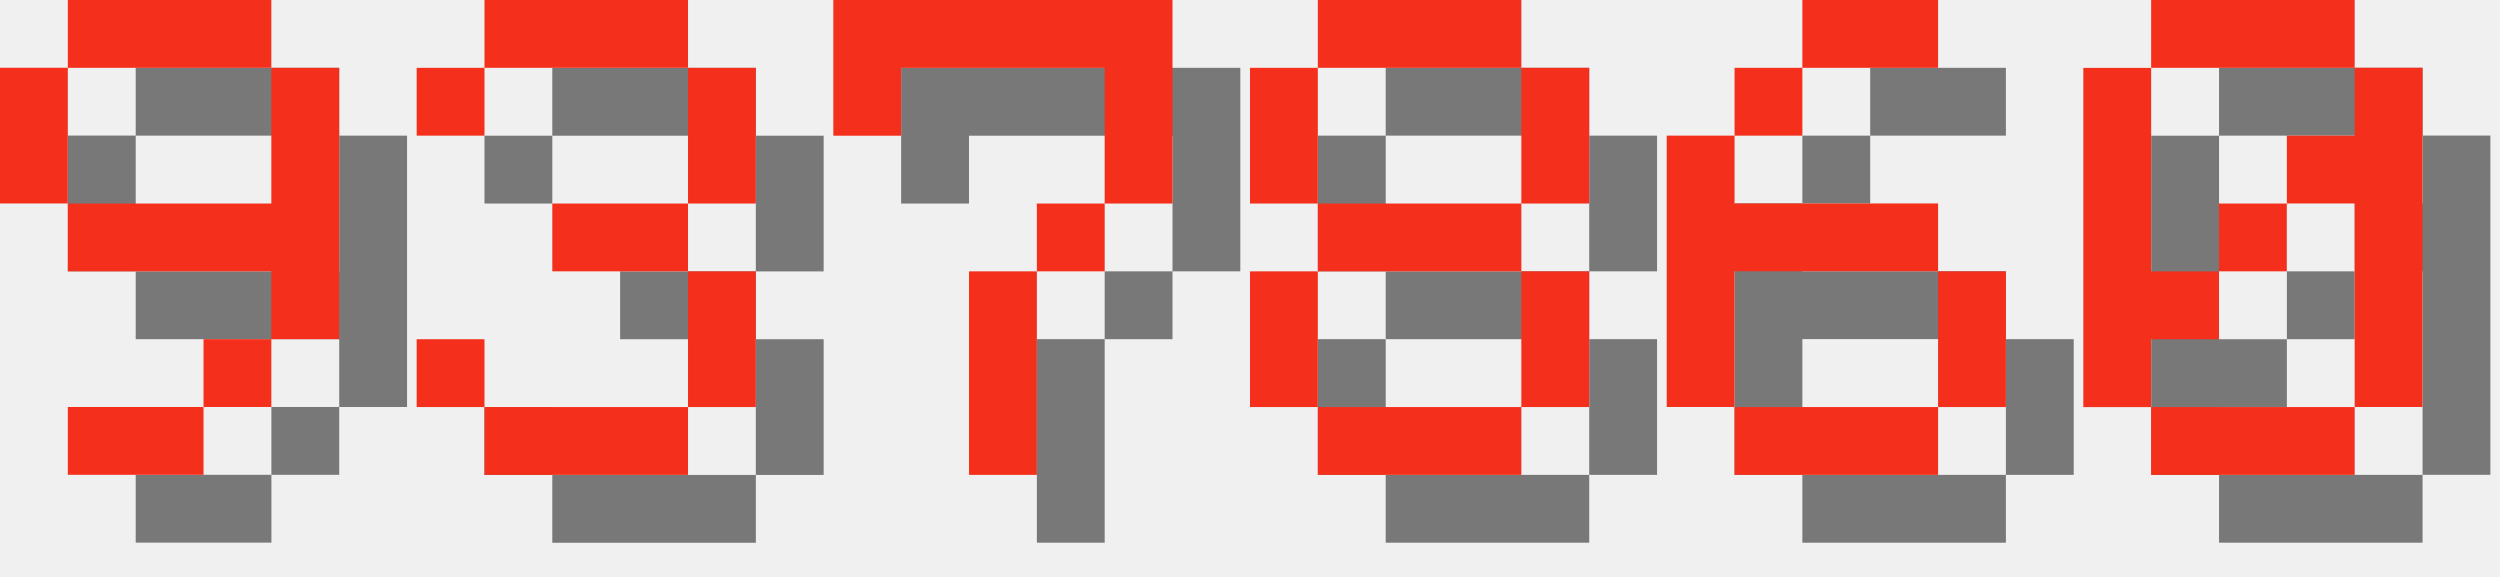
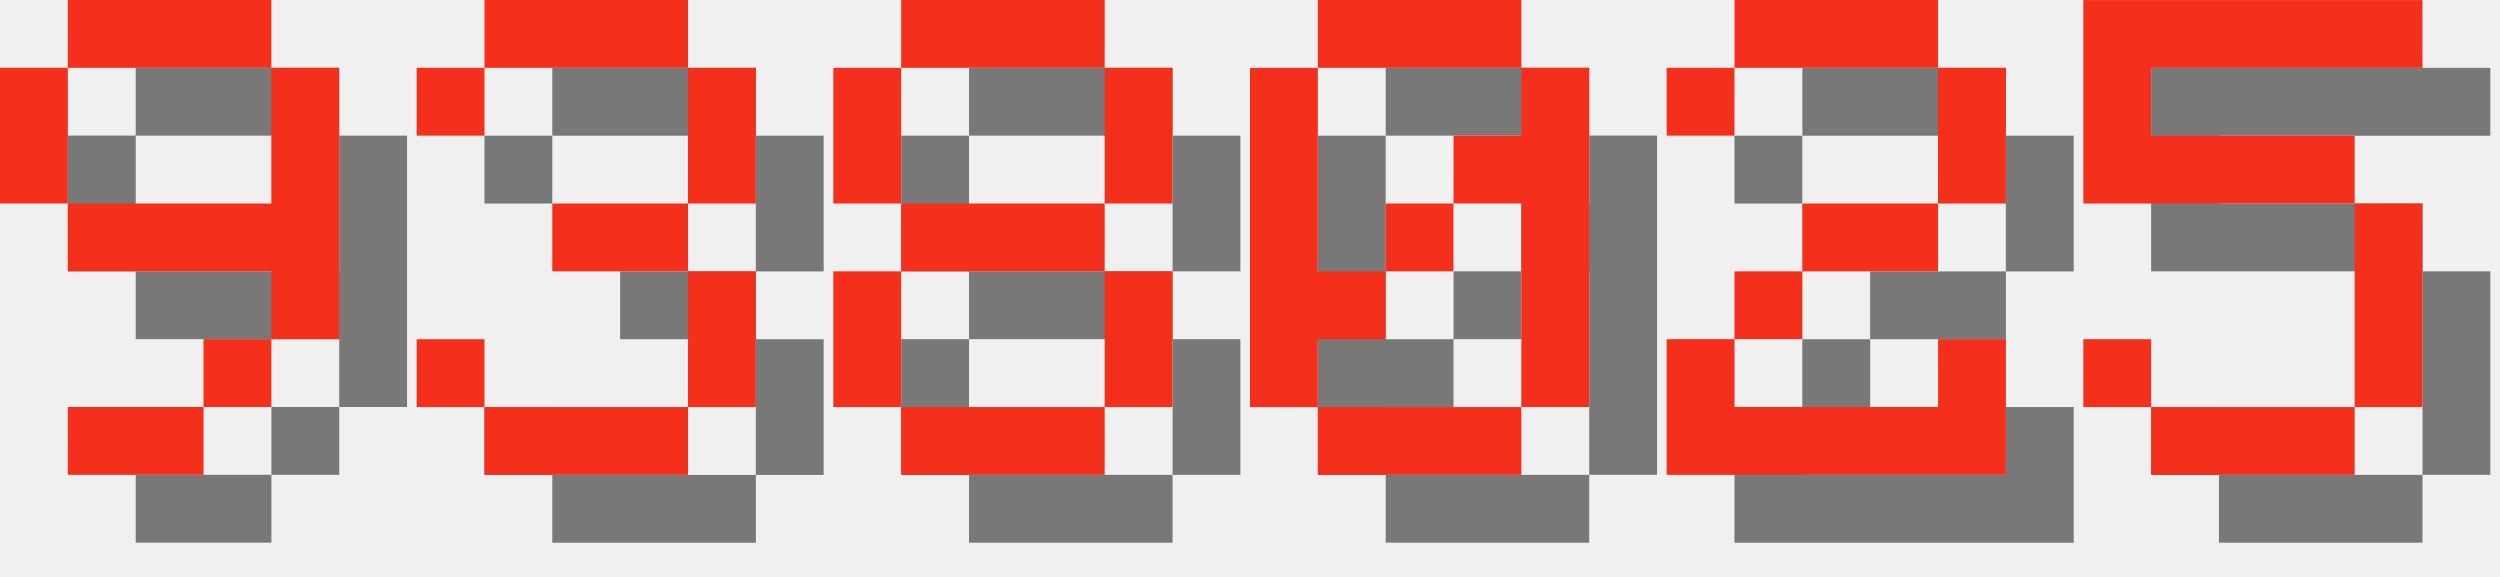
<svg xmlns="http://www.w3.org/2000/svg" version="1.1" width="156.0" height="36">
  <style>
        .text-foreground {
            fill: #F4301C;
        }
        .text-shadow {
            fill: #000000;
            fill-opacity: 0.5;
        }
    </style>
  <g class="digit" id="digit_9" transform="translate(0.0, 0), scale(4)">
    <path id="digit_9_shadow" class="text-shadow" d="m2.117 1.058v1.058h3.175v-1.058h-3.175zm3.175 1.058v2.117h-3.175v1.058h3.175v1.058h1.058v-4.233h-1.058zm0 4.233h-1.058v1.058h1.058v-1.058zm-1.058 1.058h-2.117v1.058h2.117v-1.058zm-2.117-3.175v-2.117h-1.058v2.117h1.058z" fill-opacity=".5" style="paint-order:stroke fill markers" />
    <path id="digit_9_fg" class="text-foreground" d="m1.058 0v1.058h3.175v-1.058h-3.175zm3.175 1.058v2.117h-3.175v1.058h3.175v1.058h1.058v-4.233h-1.058zm0 4.233h-1.058v1.058h1.058v-1.058zm-1.058 1.058h-2.117v1.058h2.117v-1.058zm-2.117-3.175v-2.117h-1.058v2.117h1.058z" fill="#fff" style="paint-order:stroke fill markers" />
  </g>
  <g class="digit" id="digit_3" transform="translate(26.0, 0), scale(4)">
    <path id="digit_3_shadow" class="text-shadow" d="m1.058 2.117v1.058h1.058v-1.058h3.175v2.117h-2.117v1.058h2.117v2.117h-3.175v-1.058h-1.058v1.058h1.058v1.058h3.175v-1.058h1.058v-2.117h-1.058v-1.058h1.058v-2.117h-1.058v-1.058h-3.175v1.058h-1.058z" fill-opacity=".5" style="paint-order:stroke fill markers" />
    <path id="digit_3_fg" class="text-foreground" d="m0 1.058v1.058h1.058v-1.058h3.175v2.117h-2.117v1.058h2.117v2.117h-3.175v-1.058h-1.058v1.058h1.058v1.058h3.175v-1.058h1.058v-2.117h-1.058v-1.058h1.058v-2.117h-1.058v-1.058h-3.175v1.058h-1.058z" fill="#fff" style="paint-order:stroke fill markers" />
  </g>
-   <g class="digit" id="digit_7" transform="translate(52.0, 0), scale(4)">
-     <path id="digit_7_shadow" class="text-shadow" d="m1.058 1.058 2e-6 2.117h1.058v-1.058h3.175v1.058l2e-7 1.058h-1.058v1.058h-1.058l4e-7 3.175 1.058 1e-7v-3.175h1.058v-1.058h1.058l5e-7 -1.058v-2.117z" fill-opacity=".5" style="paint-order:stroke fill markers" />
-     <path id="digit_7_fg" class="text-foreground" d="m0 0 2e-6 2.117h1.058v-1.058h3.175v1.058l2e-7 1.058h-1.058v1.058h-1.058l4e-7 3.175 1.058 1e-7v-3.175h1.058v-1.058h1.058l5e-7 -1.058v-2.117z" fill="#fff" style="paint-order:stroke fill markers" />
-   </g>
-   <g class="digit" id="digit_8" transform="translate(78.0, 0), scale(4)">
+   <g class="digit" id="digit_8" transform="translate(52.0, 0), scale(4)">
    <path id="digit_8_shadow" class="text-shadow" d="m2.117 1.058v1.058h3.175v-1.058h-3.175zm3.175 1.058v2.117h1.058v-2.117h-1.058zm0 2.117h-3.175v1.058h3.175v-1.058zm0 1.058v2.117h1.058v-2.117h-1.058zm0 2.117h-3.175v1.058h3.175v-1.058zm-3.175 0v-2.117h-1.058v2.117h1.058zm0-3.175v-2.117h-1.058v2.117h1.058z" fill-opacity=".5" style="paint-order:stroke fill markers" />
    <path id="digit_8_fg" class="text-foreground" d="m1.058 0v1.058h3.175v-1.058h-3.175zm3.175 1.058v2.117h1.058v-2.117h-1.058zm0 2.117h-3.175v1.058h3.175v-1.058zm0 1.058v2.117h1.058v-2.117h-1.058zm0 2.117h-3.175v1.058h3.175v-1.058zm-3.175 0v-2.117h-1.058v2.117h1.058zm0-3.175v-2.117h-1.058v2.117h1.058z" fill="#fff" style="paint-order:stroke fill markers" />
  </g>
-   <g class="digit" id="digit_6" transform="translate(104.0, 0), scale(4)">
-     <path id="digit_6_shadow" class="text-shadow" d="m3.175 1.058v1.058h2.117v-1.058h-2.117zm0 1.058h-1.058v1.058h1.058v-1.058zm-1.058 1.058h-1.058v4.233h1.058v-2.117h3.175v-1.058h-3.175v-1.058zm3.175 2.117v2.117h1.058v-2.117h-1.058zm0 2.117h-3.175v1.058h3.175v-1.058z" fill-opacity=".5" style="paint-order:stroke fill markers" />
-     <path id="digit_6_fg" class="text-foreground" d="m2.117 0v1.058h2.117v-1.058h-2.117zm0 1.058h-1.058v1.058h1.058v-1.058zm-1.058 1.058h-1.058v4.233h1.058v-2.117h3.175v-1.058h-3.175v-1.058zm3.175 2.117v2.117h1.058v-2.117h-1.058zm0 2.117h-3.175v1.058h3.175v-1.058z" fill="#fff" style="paint-order:stroke fill markers" />
-   </g>
-   <g class="digit" id="digit_0" transform="translate(130.0, 0), scale(4)">
+   <g class="digit" id="digit_0" transform="translate(78.0, 0), scale(4)">
    <path id="digit_0_shadow" class="text-shadow" d="m2.117 1.058v1.058h3.175v-1.058h-3.175zm3.175 1.058v1.058h-1.058v1.058h1.058v3.175h1.058v-5.292h-1.058zm0 5.292h-3.175v1.058h3.175v-1.058zm-3.175 0v-1.058h1.058v-1.058h-1.058v-3.175h-1.058v5.292h1.058zm1.058-2.117h1.058v-1.058h-1.058v1.058z" fill-opacity=".5" style="paint-order:stroke fill markers" />
    <path id="digit_0_fg" class="text-foreground" d="m1.058 0v1.058h3.175v-1.058h-3.175zm3.175 1.058v1.058h-1.058v1.058h1.058v3.175h1.058v-5.292h-1.058zm0 5.292h-3.175v1.058h3.175v-1.058zm-3.175 0v-1.058h1.058v-1.058h-1.058v-3.175h-1.058v5.292h1.058zm1.058-2.117h1.058v-1.058h-1.058v1.058z" fill="#fff" style="paint-order:stroke fill markers" />
  </g>
+   <g class="digit" id="digit_2" transform="translate(104.0, 0), scale(4)">
+     <path id="digit_2_shadow" class="text-shadow" d="m1.058 2.117v1.058h1.058v-1.058h3.175v2.117h-2.117v1.058h-1.058v1.058h-1.058v2.117h5.292v-2.117h-1.058v1.058h-3.175v-1.058h1.058v-1.058h2.117v-1.058h1.058v-2.117h-1.058v-1.058h-3.175v1.058h-1.058z" fill-opacity=".5" style="paint-order:stroke fill markers" />
+     <path id="digit_2_fg" class="text-foreground" d="m0 1.058v1.058h1.058v-1.058h3.175v2.117h-2.117v1.058h-1.058v1.058h-1.058v2.117h5.292v-2.117h-1.058v1.058h-3.175v-1.058h1.058v-1.058h2.117v-1.058h1.058v-2.117h-1.058v-1.058h-3.175v1.058h-1.058z" fill="#fff" style="paint-order:stroke fill markers" />
+   </g>
+   <g class="digit" id="digit_5" transform="translate(130.0, 0), scale(4)">
+     <path id="digit_5_shadow" class="text-shadow" d="m1.058 1.058v3.175h4.233v3.175h-3.175v-1.058h-1.058v1.058h1.058v1.058h3.175v-1.058h1.058v-3.175h-1.058v-1.058h-3.175v-1.058h4.233v-1.058h-5.292z" fill-opacity=".5" style="paint-order:stroke fill markers" />
+     <path id="digit_5_fg" class="text-foreground" d="m0 0v3.175h4.233v3.175h-3.175v-1.058h-1.058v1.058h1.058v1.058h3.175v-1.058h1.058v-3.175h-1.058v-1.058h-3.175v-1.058h4.233v-1.058h-5.292z" fill="#fff" style="paint-order:stroke fill markers" />
+   </g>
</svg>
